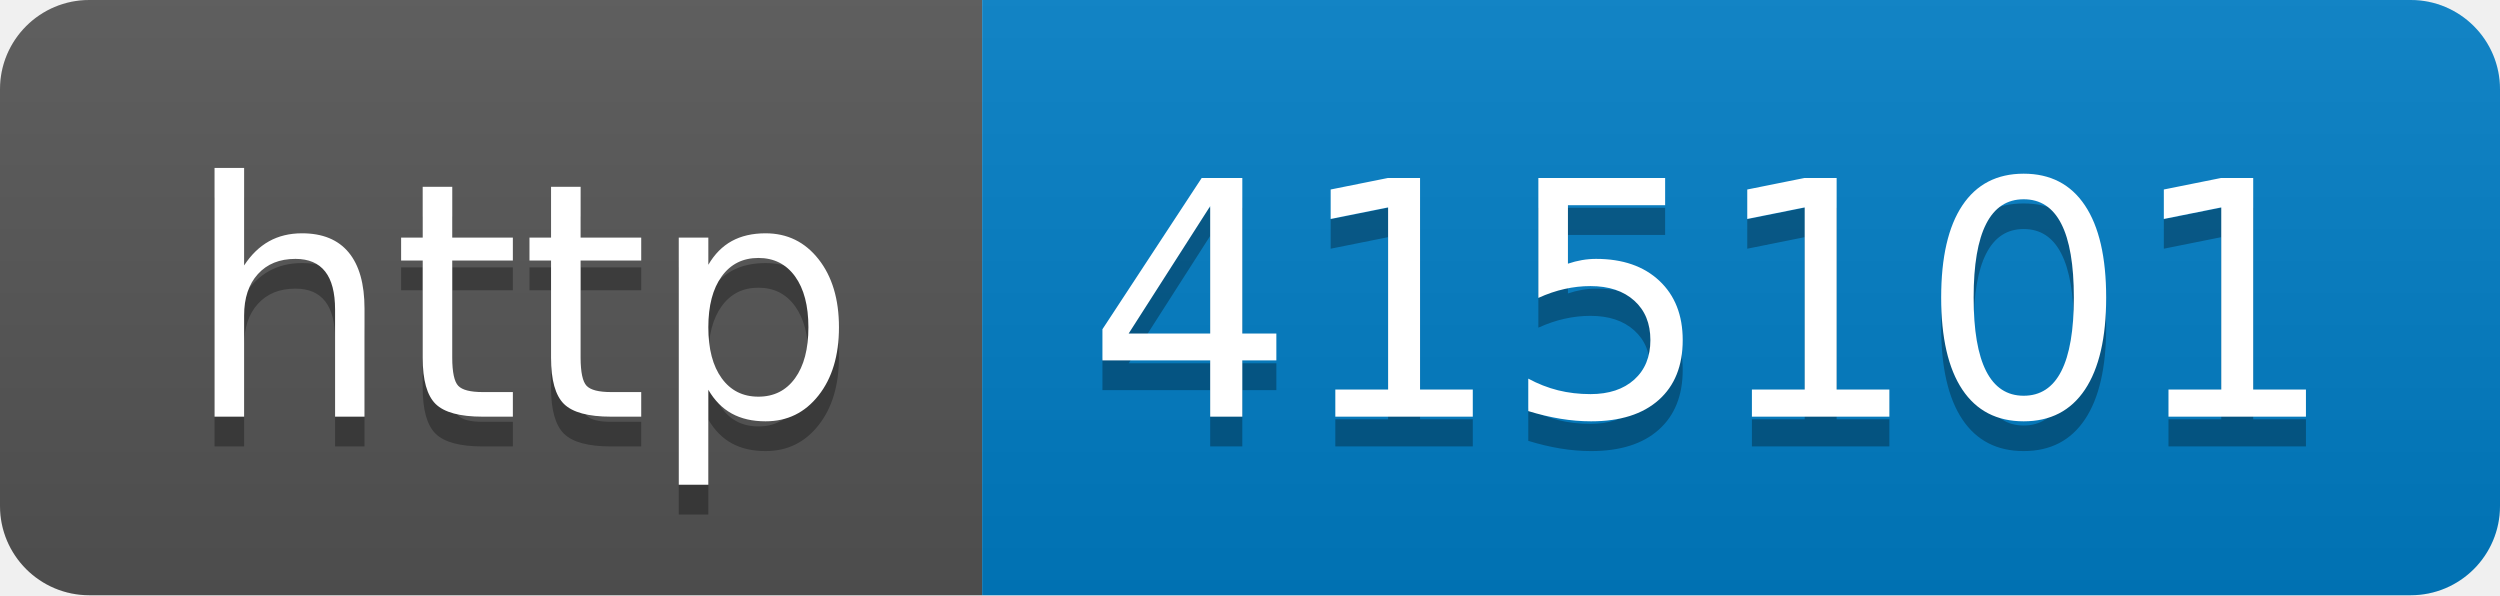
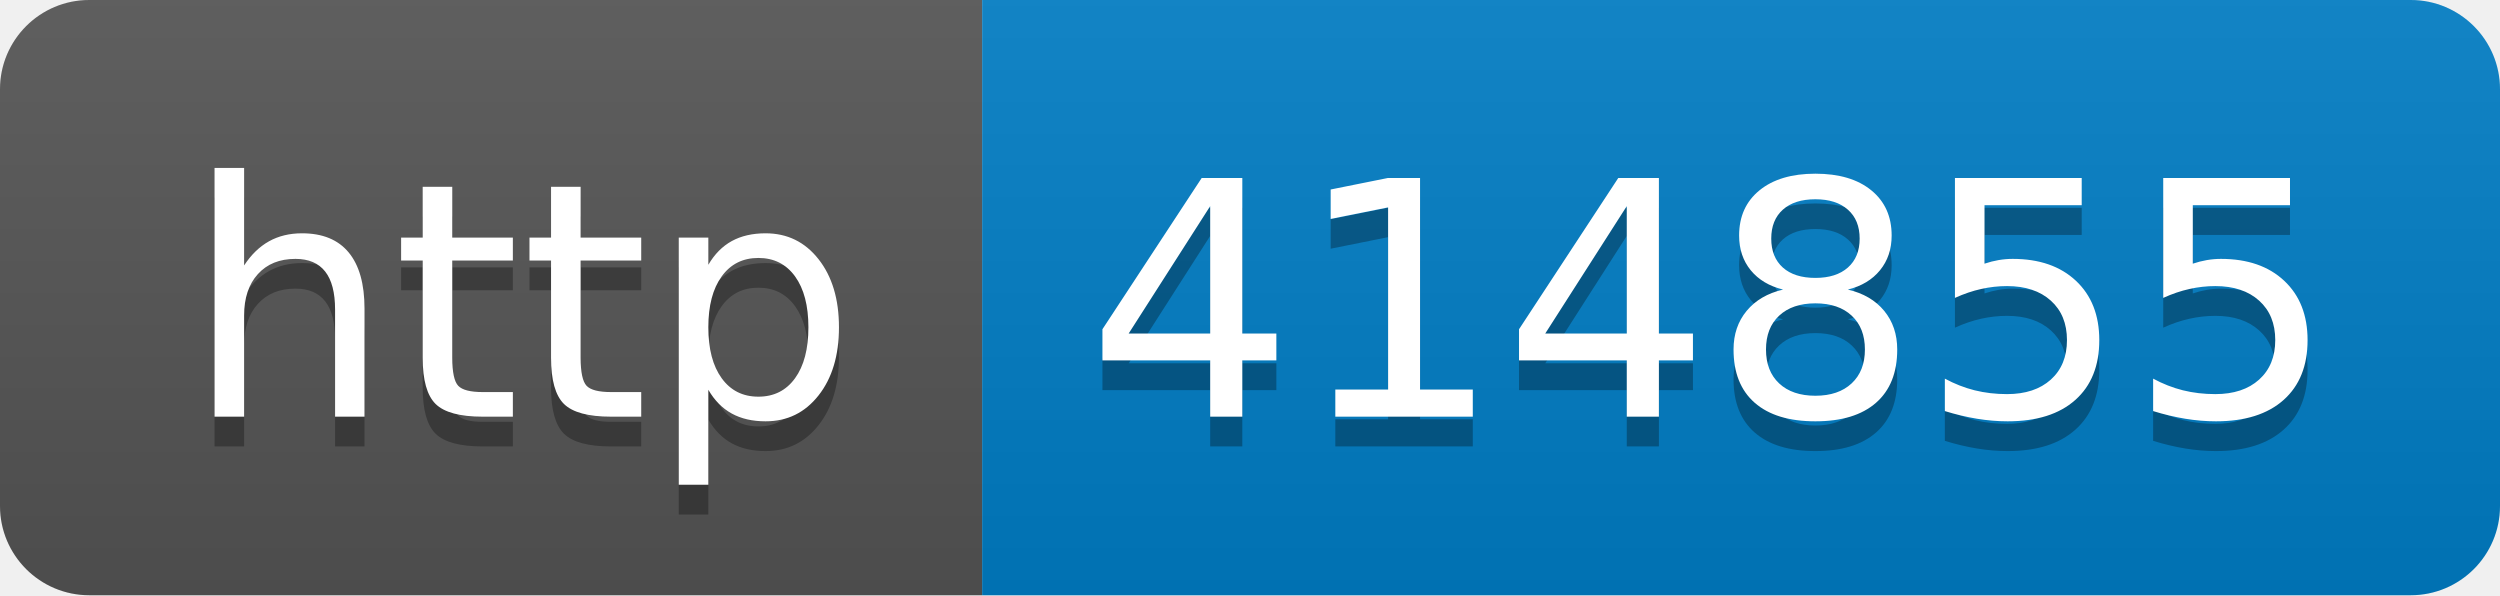
- <svg xmlns="http://www.w3.org/2000/svg" width="84" height="20" role="img" aria-label="http: 415101">
+ <svg xmlns="http://www.w3.org/2000/svg" width="84" height="20" role="img" aria-label="http: 414855">
  <linearGradient id="s" x2="0" y2="100%">
    <stop offset="0" stop-color="#bbb" stop-opacity=".1" />
    <stop offset="1" stop-opacity=".1" />
  </linearGradient>
  <clipPath id="r">
    <rect width="84" height="20" rx="3" fill="#fff" />
  </clipPath>
  <g clip-path="url(#r)">
    <rect width="33" height="20" fill="#555" />
    <rect x="33" width="51" height="20" fill="#007ec6" />
    <rect width="84" height="20" fill="url(#s)" />
  </g>
  <g fill="#fff" text-anchor="middle" font-family="Verdana,Geneva,DejaVu Sans,sans-serif" text-rendering="geometricPrecision" font-size="110">
    <text aria-hidden="true" x="175" y="150" fill="#010101" fill-opacity=".3" transform="scale(.1)" textLength="230">http</text>
    <text x="175" y="140" transform="scale(.1)" fill="#fff" textLength="230">http</text>
-     <text aria-hidden="true" x="575" y="150" fill="#010101" fill-opacity=".3" transform="scale(.1)" textLength="410">415101</text>
-     <text x="575" y="140" transform="scale(.1)" fill="#fff" textLength="410">415101</text>
+     <text aria-hidden="true" x="575" y="150" fill="#010101" fill-opacity=".3" transform="scale(.1)" textLength="410">414855</text>
+     <text x="575" y="140" transform="scale(.1)" fill="#fff" textLength="410">414855</text>
  </g>
</svg>
